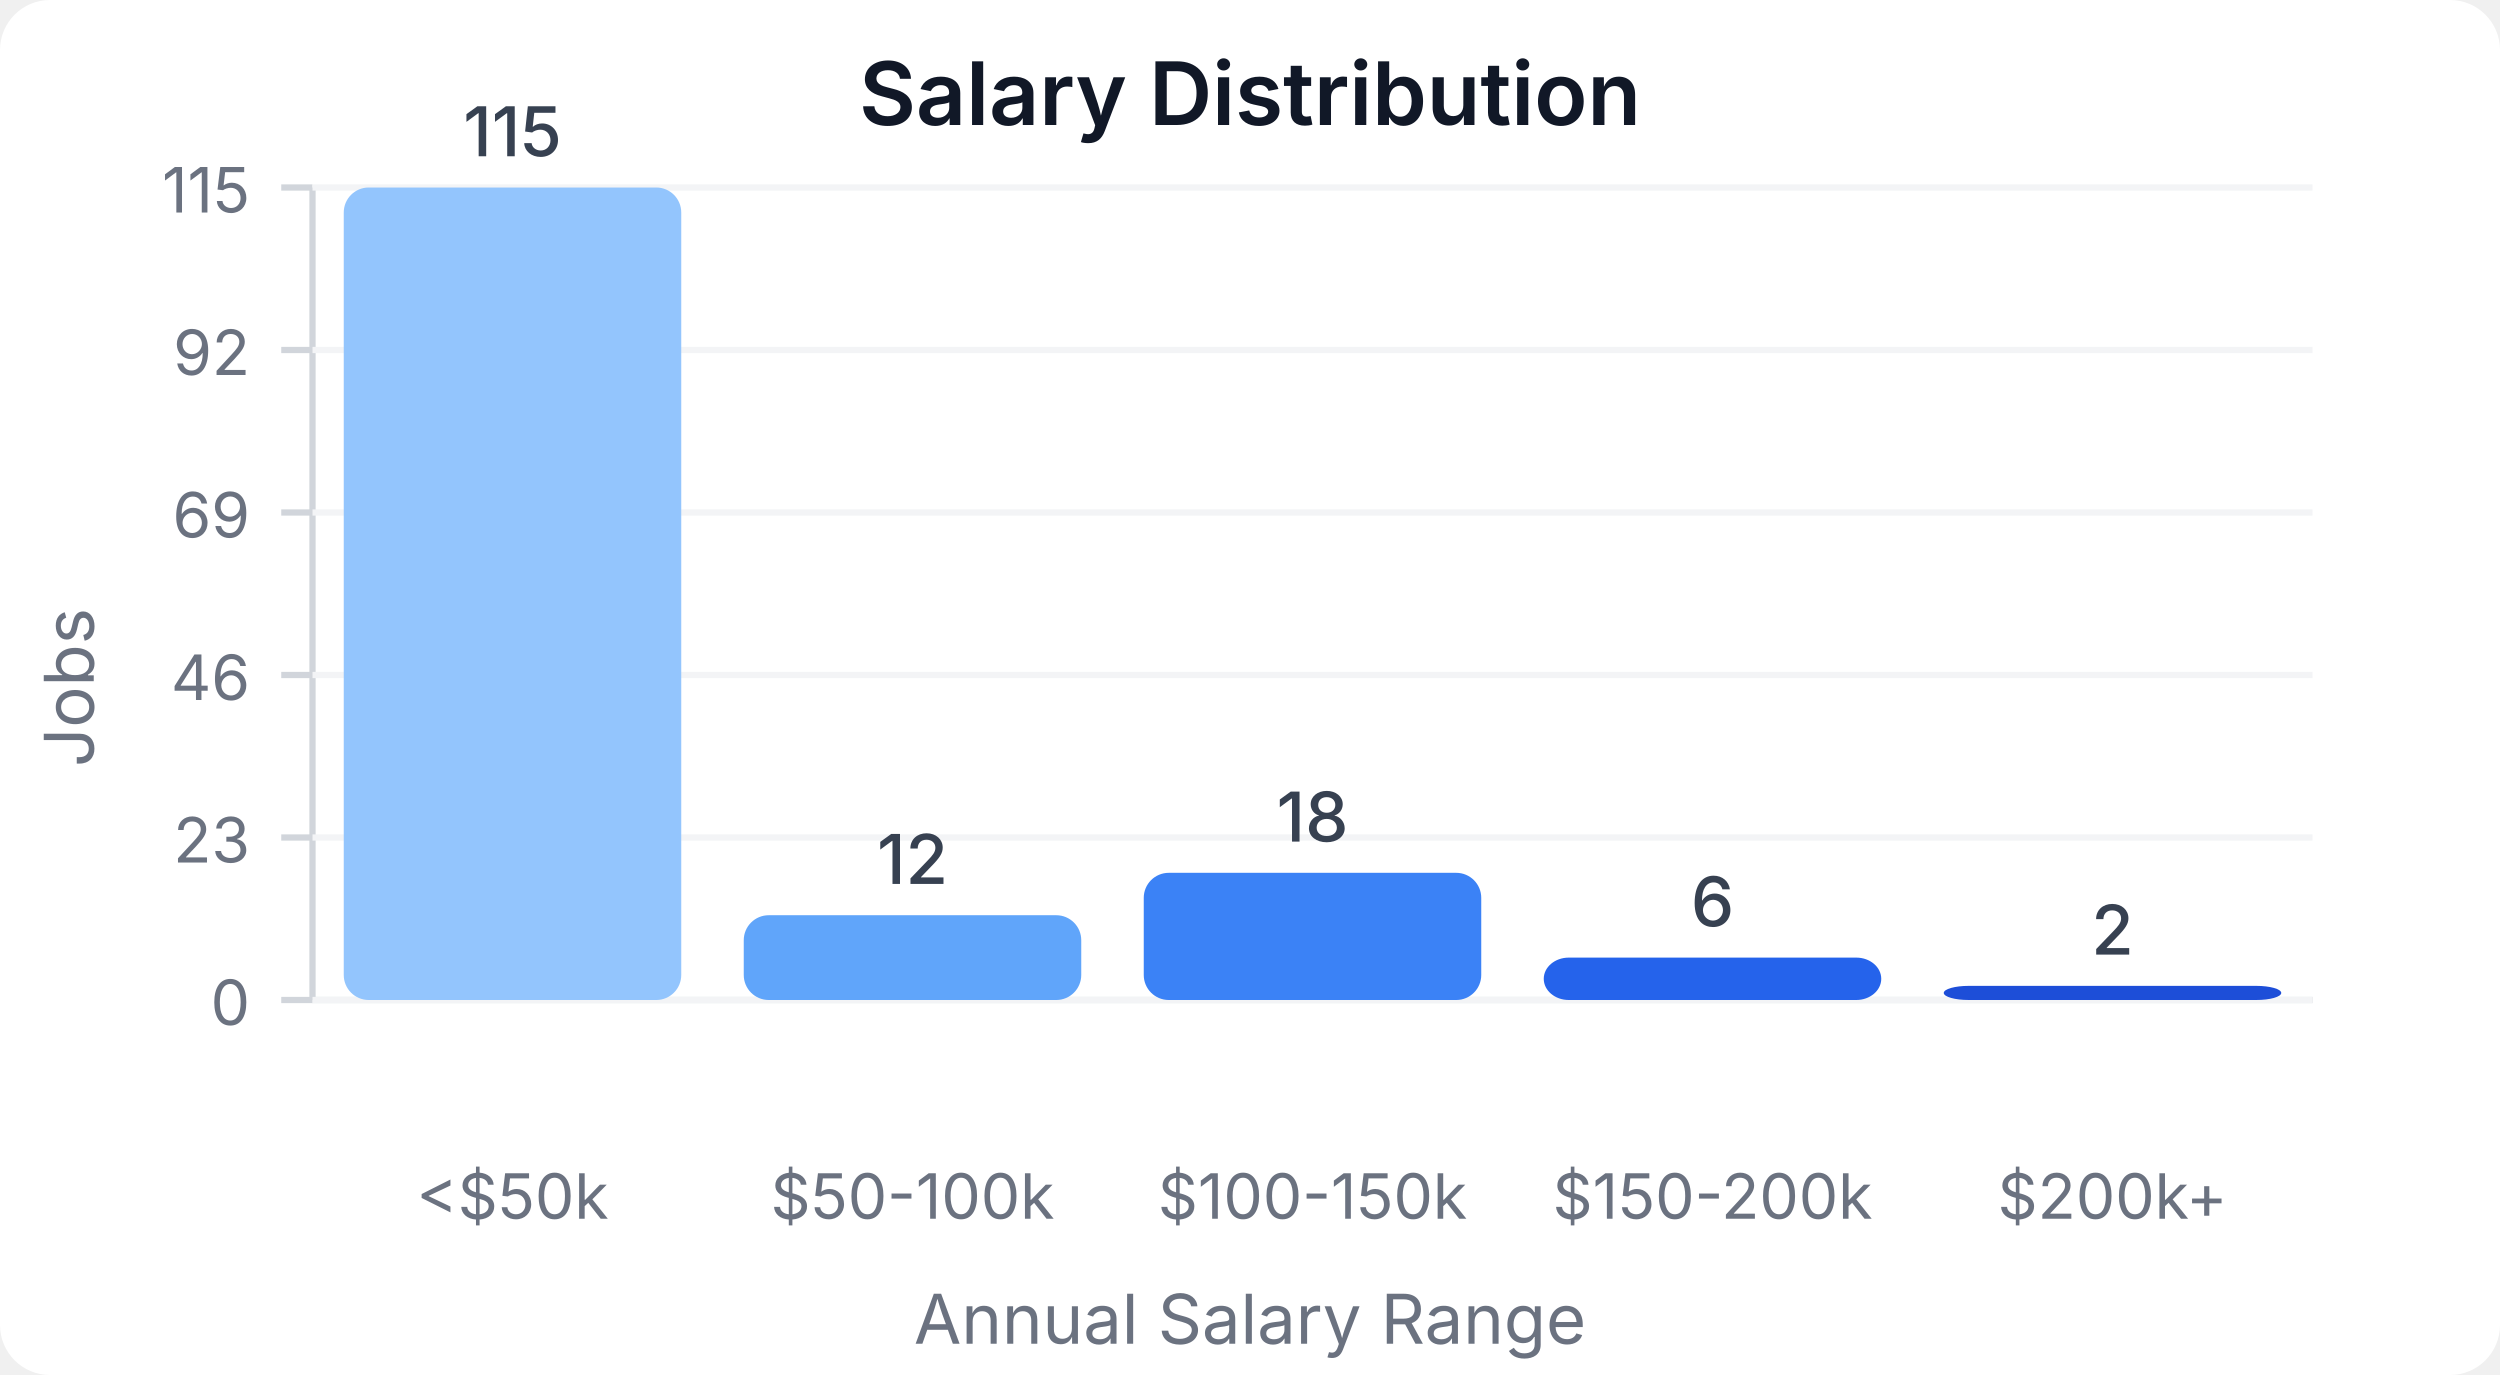
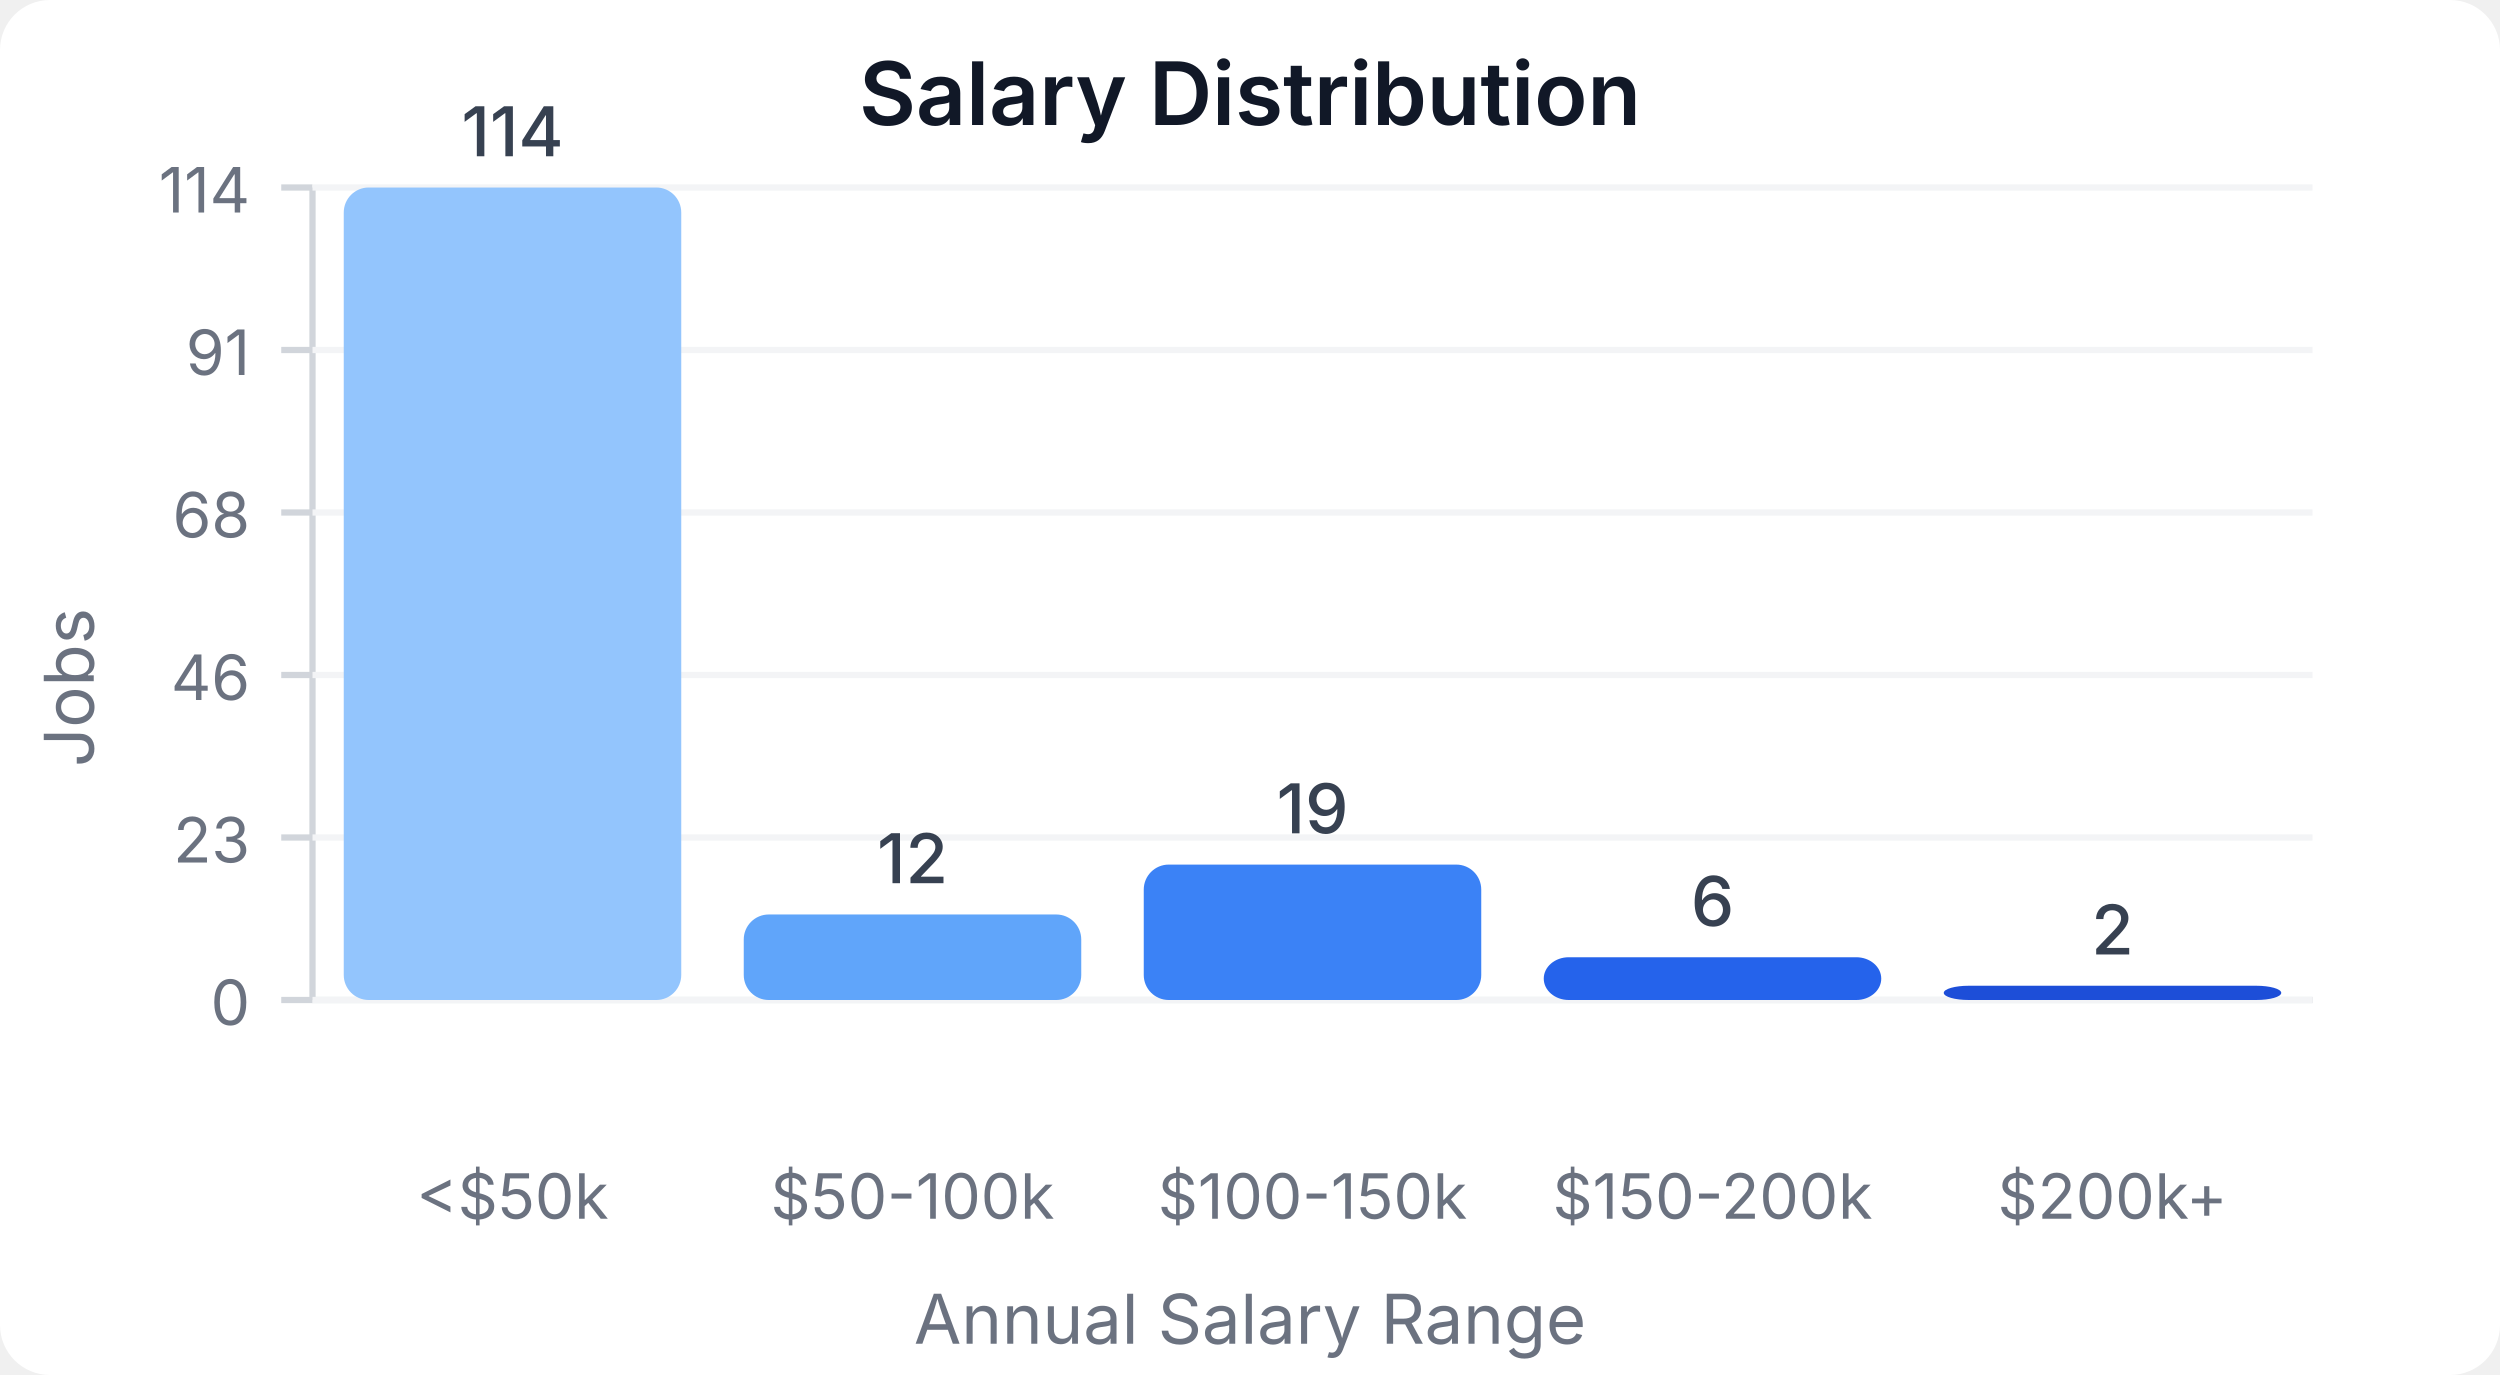
<svg xmlns="http://www.w3.org/2000/svg" width="400" height="220" viewBox="0 0 400 220">
  <style>
    text { font-family: system-ui, -apple-system, sans-serif; }
  </style>
  <rect width="400" height="220" fill="#ffffff" rx="8" />
  <text x="200" y="20" text-anchor="middle" font-size="14" font-weight="600" fill="#111827">Salary Distribution</text>
  <line x1="50" y1="30" x2="50" y2="160" stroke="#d1d5db" stroke-width="1" />
  <line x1="50" y1="160" x2="370" y2="160" stroke="#d1d5db" stroke-width="1" />
  <line x1="45" y1="160" x2="50" y2="160" stroke="#d1d5db" stroke-width="1" />
  <text x="40" y="164" text-anchor="end" font-size="10" fill="#6b7280">0</text>
  <line x1="50" y1="160" x2="370" y2="160" stroke="#f3f4f6" stroke-width="1" />
  <line x1="45" y1="134" x2="50" y2="134" stroke="#d1d5db" stroke-width="1" />
  <text x="40" y="138" text-anchor="end" font-size="10" fill="#6b7280">23</text>
  <line x1="50" y1="134" x2="370" y2="134" stroke="#f3f4f6" stroke-width="1" />
  <line x1="45" y1="108" x2="50" y2="108" stroke="#d1d5db" stroke-width="1" />
  <text x="40" y="112" text-anchor="end" font-size="10" fill="#6b7280">46</text>
  <line x1="50" y1="108" x2="370" y2="108" stroke="#f3f4f6" stroke-width="1" />
  <line x1="45" y1="82" x2="50" y2="82" stroke="#d1d5db" stroke-width="1" />
-   <text x="40" y="86" text-anchor="end" font-size="10" fill="#6b7280">69</text>
+   <text x="40" y="86" text-anchor="end" font-size="10" fill="#6b7280">68</text>
  <line x1="50" y1="82" x2="370" y2="82" stroke="#f3f4f6" stroke-width="1" />
  <line x1="45" y1="56" x2="50" y2="56" stroke="#d1d5db" stroke-width="1" />
-   <text x="40" y="60" text-anchor="end" font-size="10" fill="#6b7280">92</text>
+   <text x="40" y="60" text-anchor="end" font-size="10" fill="#6b7280">91</text>
  <line x1="50" y1="56" x2="370" y2="56" stroke="#f3f4f6" stroke-width="1" />
  <line x1="45" y1="30" x2="50" y2="30" stroke="#d1d5db" stroke-width="1" />
-   <text x="40" y="34" text-anchor="end" font-size="10" fill="#6b7280">115</text>
+   <text x="40" y="34" text-anchor="end" font-size="10" fill="#6b7280">114</text>
  <line x1="50" y1="30" x2="370" y2="30" stroke="#f3f4f6" stroke-width="1" />
  <rect x="55" y="30" width="54" height="130" fill="#93c5fd" rx="4" />
-   <text x="82" y="25" text-anchor="middle" font-size="11" fill="#374151" font-weight="500">115</text>
+   <text x="82" y="25" text-anchor="middle" font-size="11" fill="#374151" font-weight="500">114</text>
  <text x="82" y="195" text-anchor="middle" font-size="10" fill="#6b7280">&lt;$50k</text>
-   <rect x="119" y="146.435" width="54" height="13.565" fill="#60a5fa" rx="4" />
-   <text x="146" y="141.435" text-anchor="middle" font-size="11" fill="#374151" font-weight="500">12</text>
+   <rect x="119" y="146.316" width="54" height="13.684" fill="#60a5fa" rx="4" />
+   <text x="146" y="141.316" text-anchor="middle" font-size="11" fill="#374151" font-weight="500">12</text>
  <text x="146" y="195" text-anchor="middle" font-size="10" fill="#6b7280">$50-100k</text>
-   <rect x="183" y="139.652" width="54" height="20.348" fill="#3b82f6" rx="4" />
-   <text x="210" y="134.652" text-anchor="middle" font-size="11" fill="#374151" font-weight="500">18</text>
+   <rect x="183" y="138.333" width="54" height="21.667" fill="#3b82f6" rx="4" />
+   <text x="210" y="133.333" text-anchor="middle" font-size="11" fill="#374151" font-weight="500">19</text>
  <text x="210" y="195" text-anchor="middle" font-size="10" fill="#6b7280">$100-150k</text>
-   <rect x="247" y="153.217" width="54" height="6.783" fill="#2563eb" rx="4" />
-   <text x="274" y="148.217" text-anchor="middle" font-size="11" fill="#374151" font-weight="500">6</text>
+   <rect x="247" y="153.158" width="54" height="6.842" fill="#2563eb" rx="4" />
+   <text x="274" y="148.158" text-anchor="middle" font-size="11" fill="#374151" font-weight="500">6</text>
  <text x="274" y="195" text-anchor="middle" font-size="10" fill="#6b7280">$150-200k</text>
-   <rect x="311" y="157.739" width="54" height="2.261" fill="#1d4ed8" rx="4" />
-   <text x="338" y="152.739" text-anchor="middle" font-size="11" fill="#374151" font-weight="500">2</text>
+   <rect x="311" y="157.719" width="54" height="2.281" fill="#1d4ed8" rx="4" />
+   <text x="338" y="152.719" text-anchor="middle" font-size="11" fill="#374151" font-weight="500">2</text>
  <text x="338" y="195" text-anchor="middle" font-size="10" fill="#6b7280">$200k+</text>
  <text x="15" y="110" text-anchor="middle" font-size="11" fill="#6b7280" transform="rotate(-90, 15, 110)">Jobs</text>
  <text x="200" y="215" text-anchor="middle" font-size="11" fill="#6b7280">Annual Salary Range</text>
</svg>
